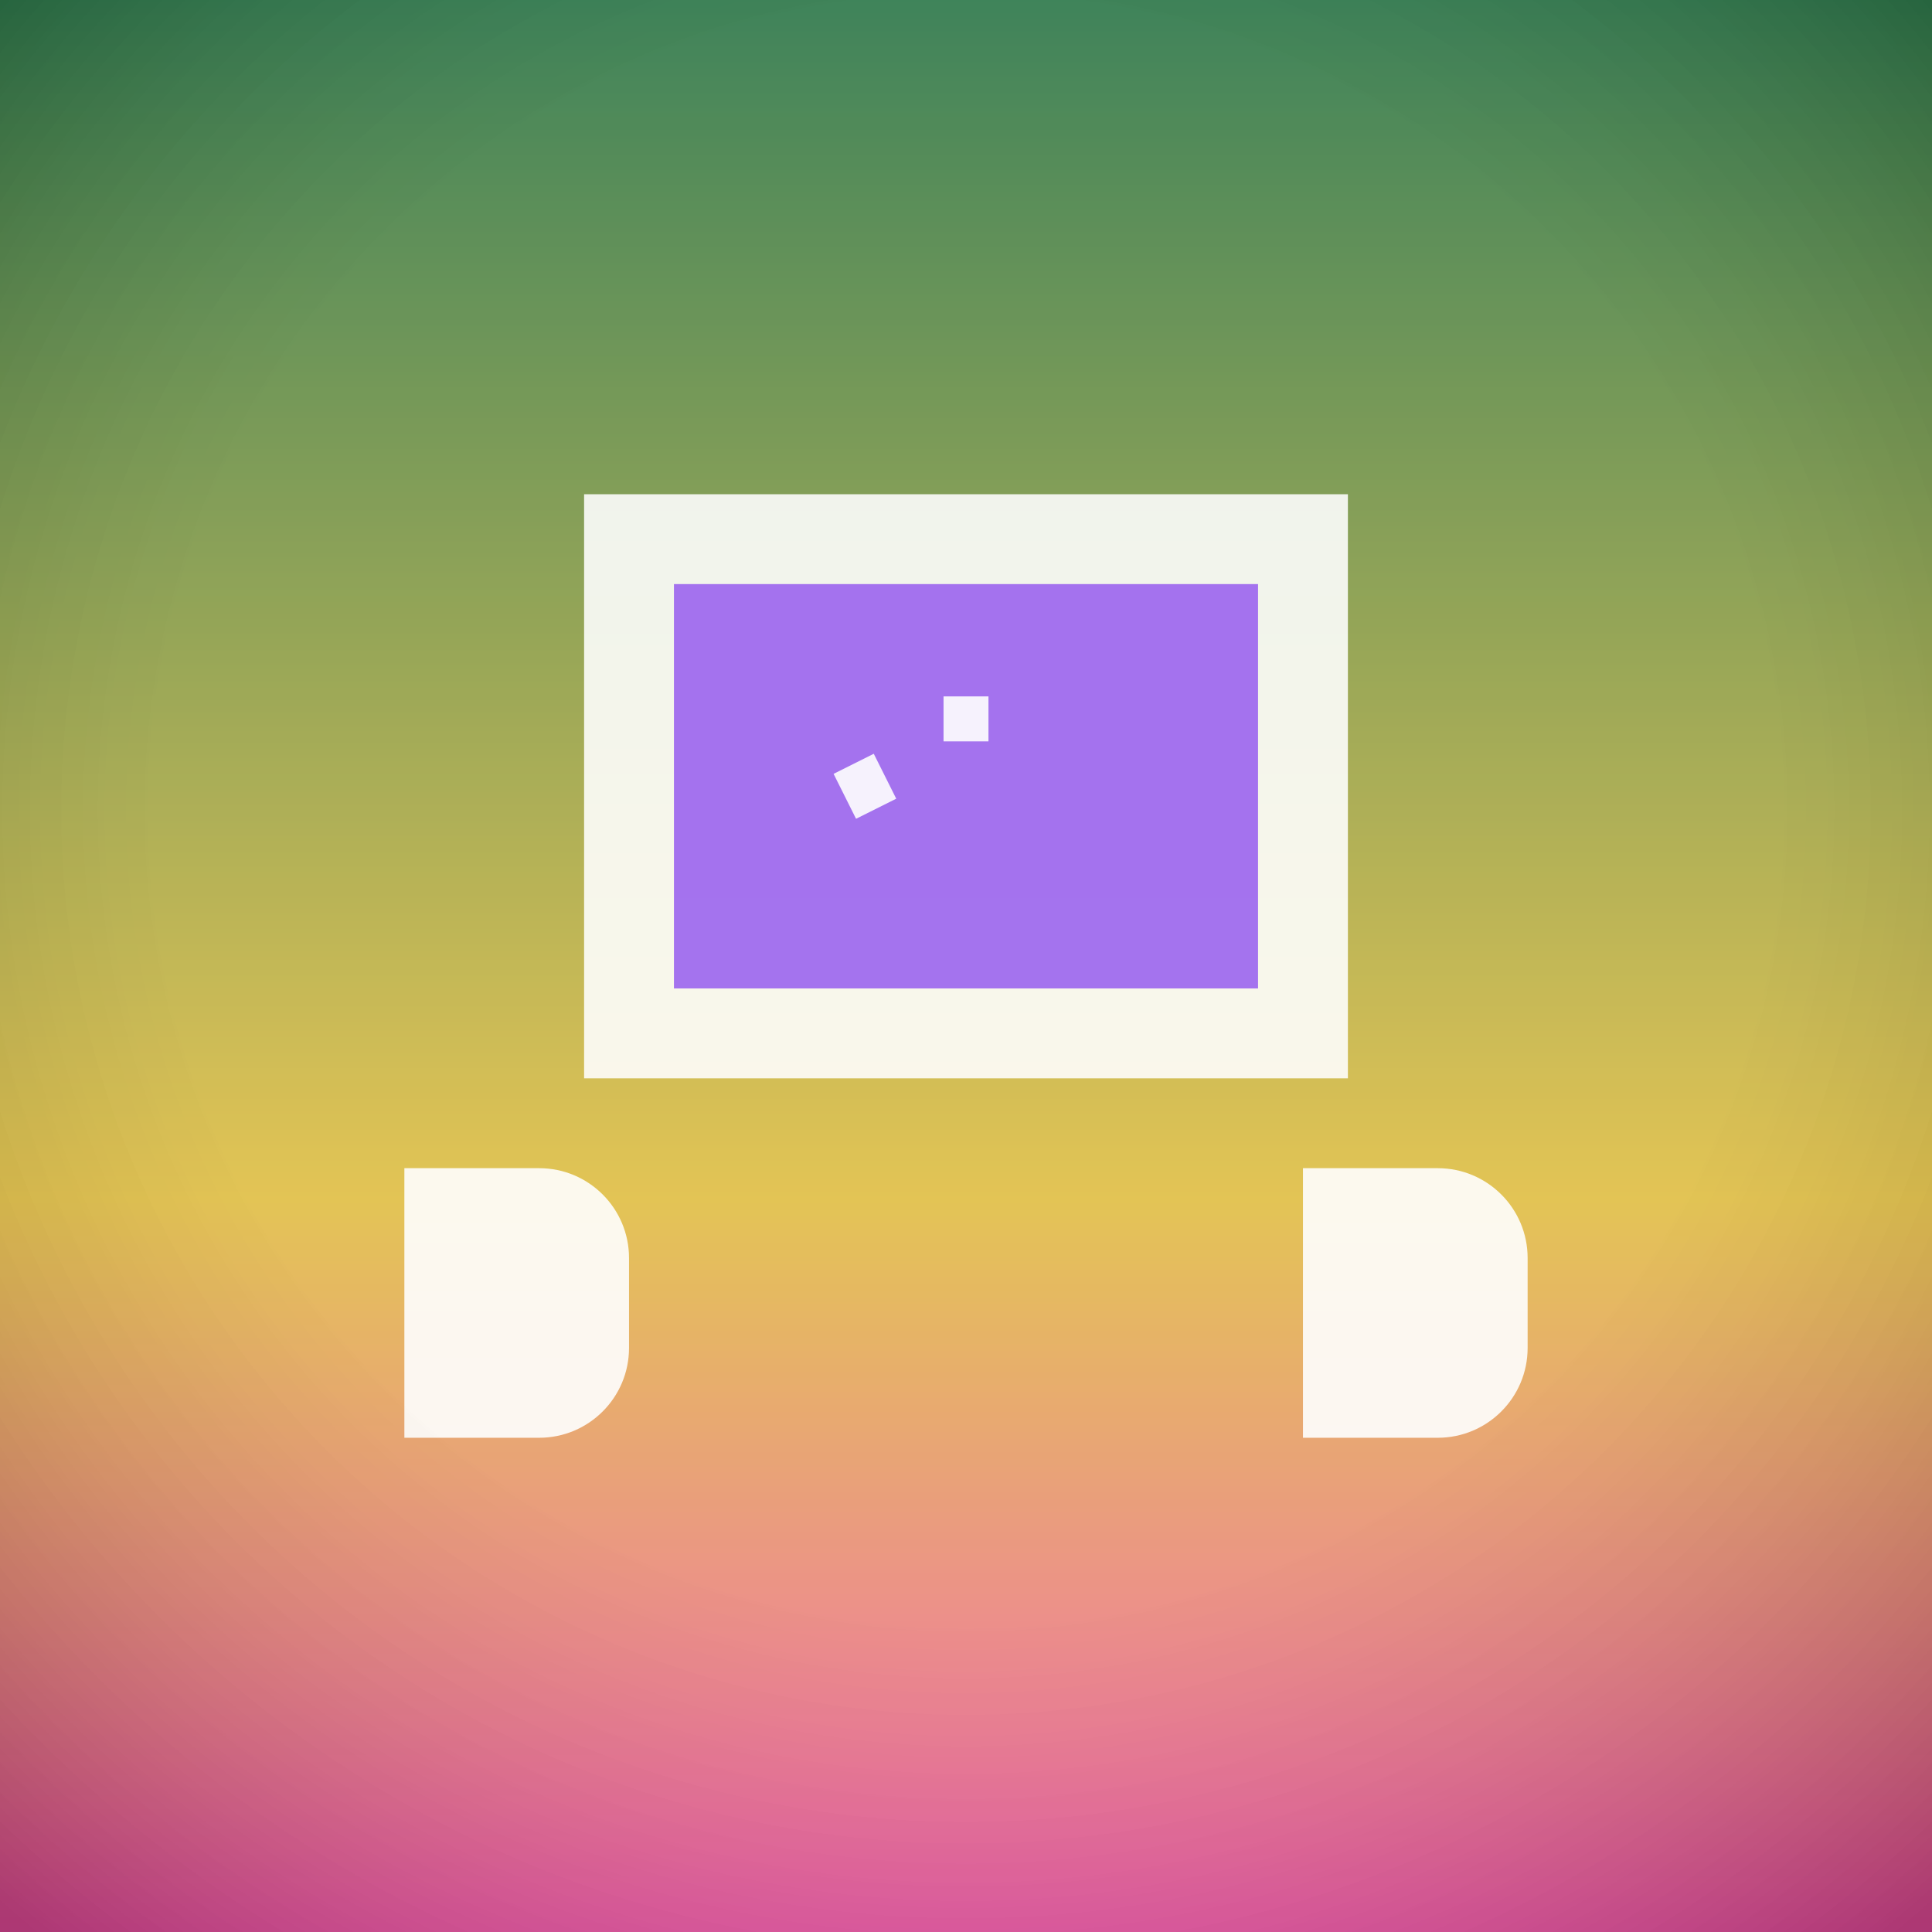
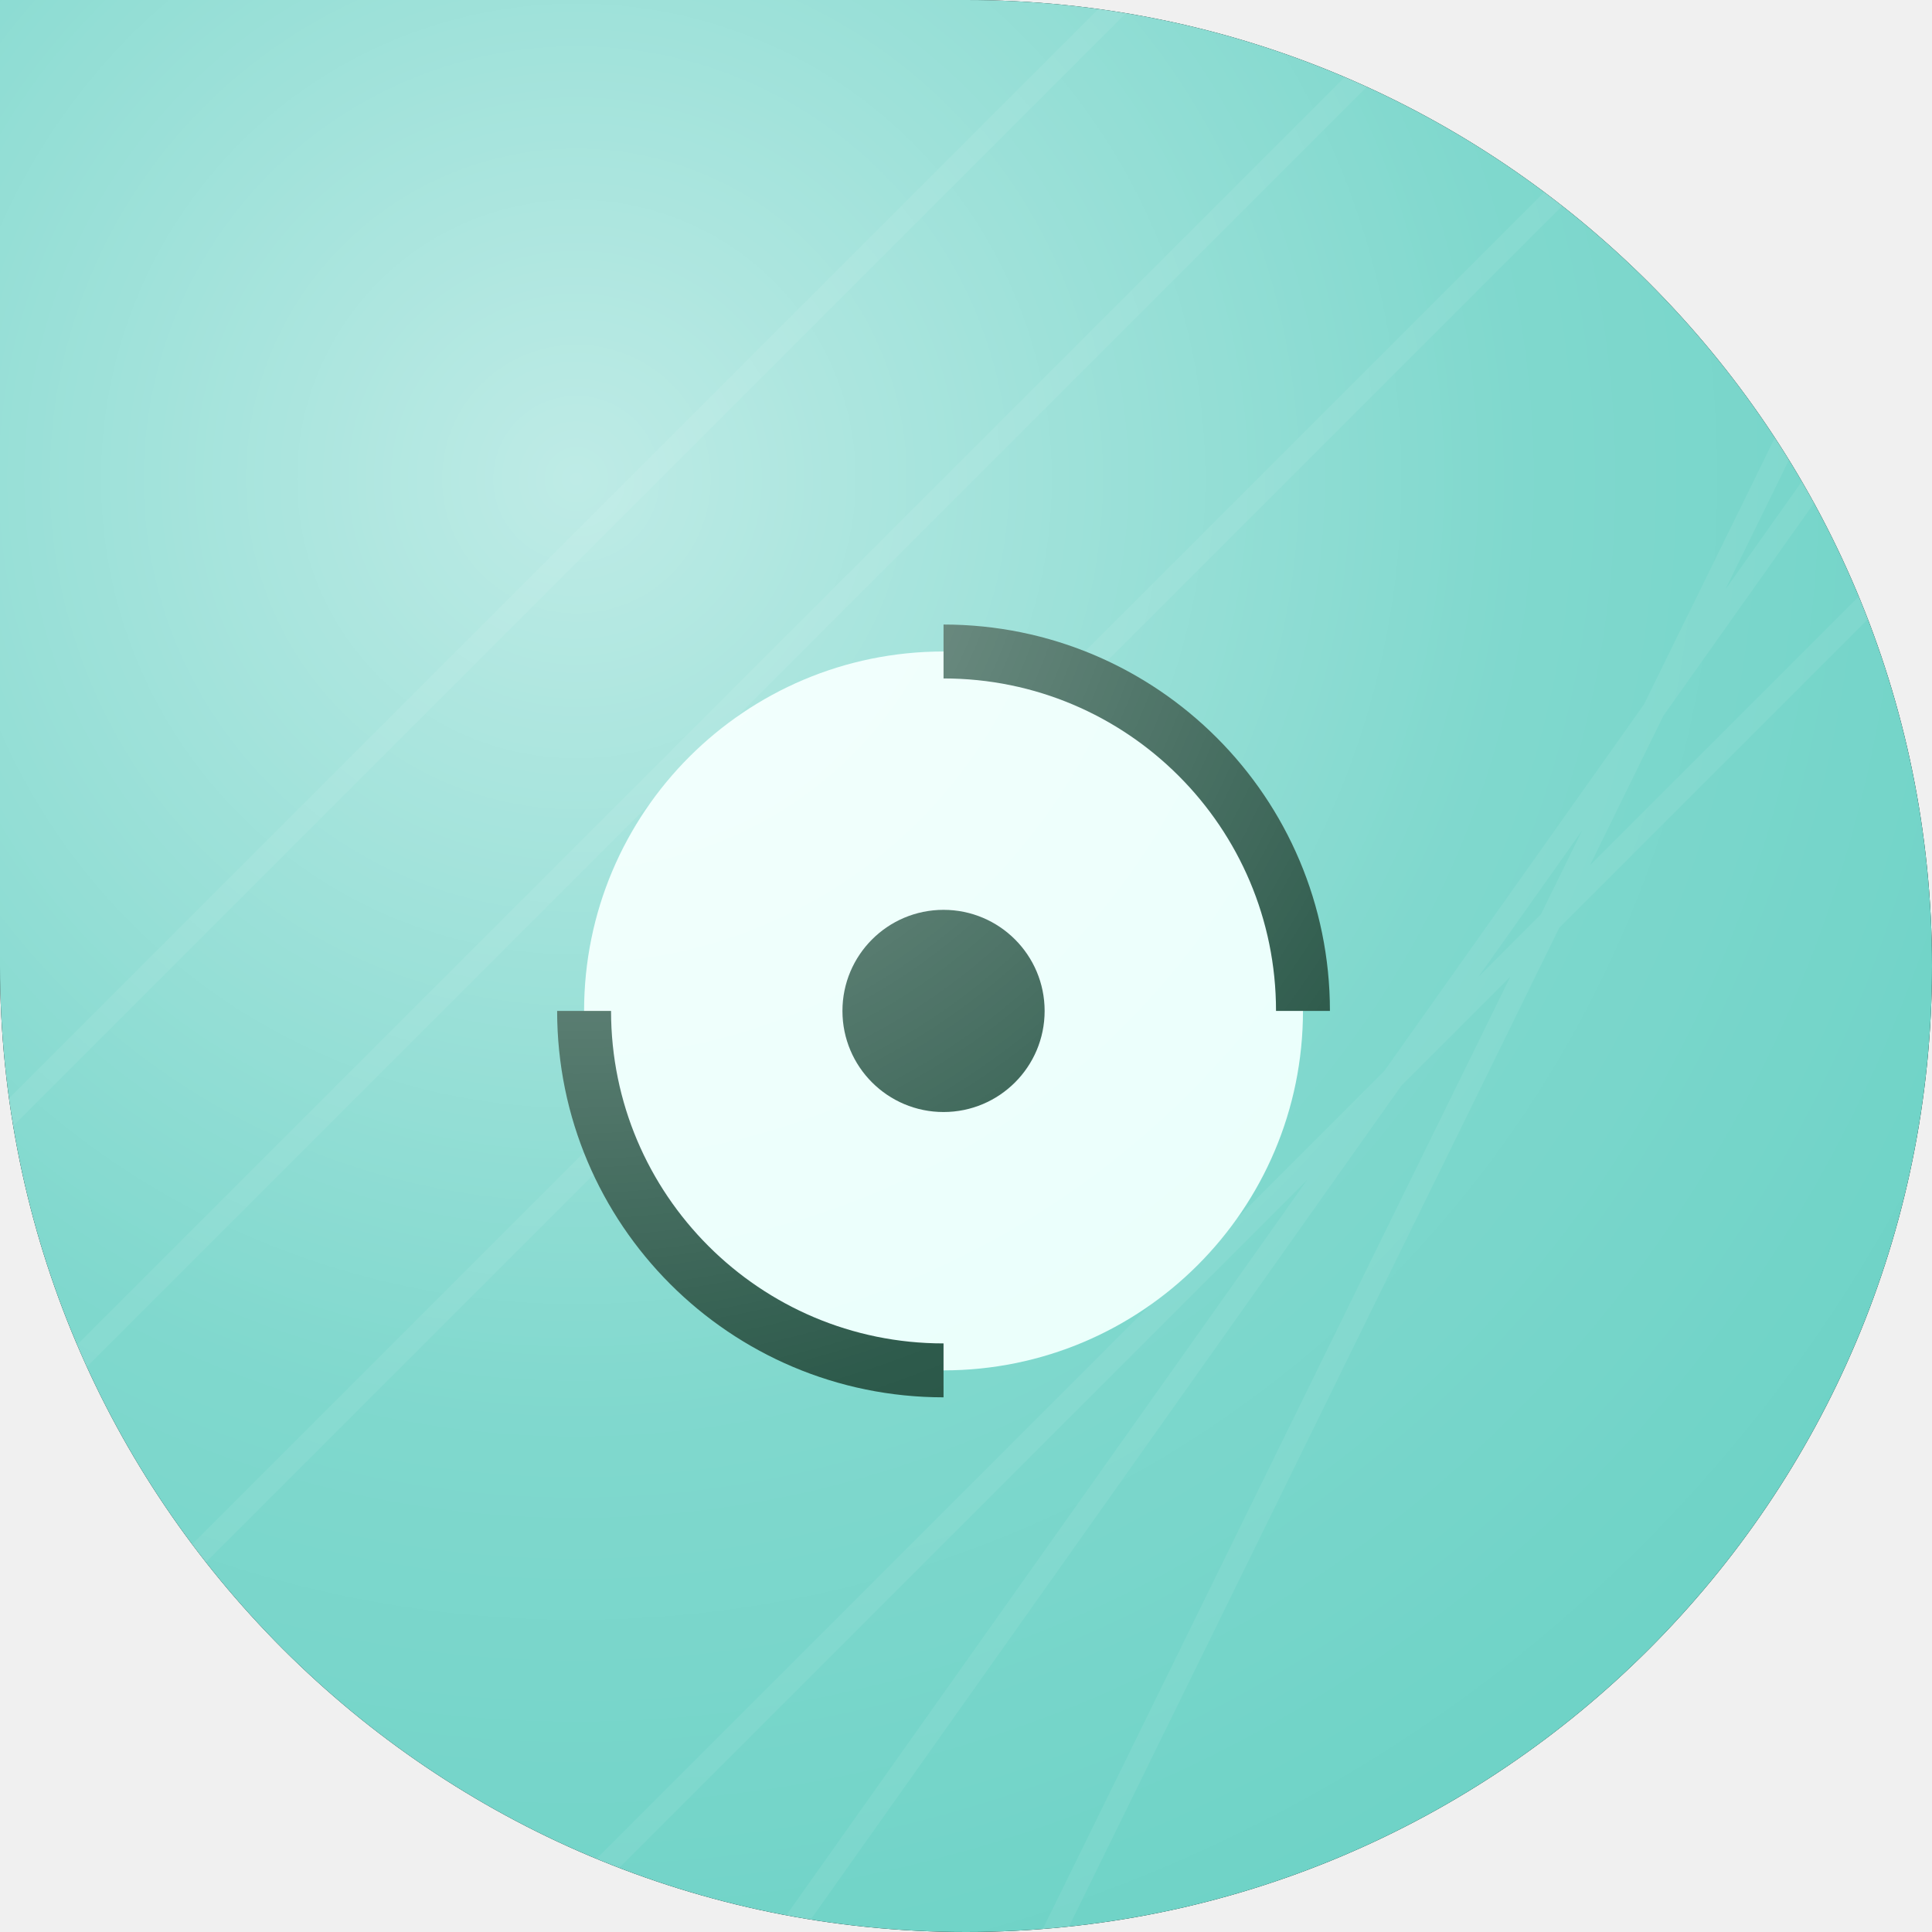
<svg xmlns="http://www.w3.org/2000/svg" width="86" height="86" viewBox="0 0 86 86">
  <defs>
-     <clipPath id="sh">
-       <path d="M 0 0 L 86.0 0 L 86.0 86.0 L 0 86.0 Z" />
+     <clipPath id="c158">
+       <path d="M 0 0 L 86.0 0 L 86.0 86.0 L 0 86.0 Z M 43 0 A 43.0 43.0 0 0 1 86.0 43.0 L 86 0 Z M 43 86 A 43.0 43.0 0 0 1 0.0 43.0 L 0 86 Z M 86 43 A 43.0 43.0 0 0 1 43.0 86.0 L 86 86 Z" fill-rule="evenodd" />
    </clipPath>
-     <linearGradient id="g" x1="0" y1="0" x2="0" y2="1">
-       <stop offset="0" stop-color="#196b3a" />
-       <stop offset="0.62" stop-color="#deb935" />
-       <stop offset="1" stop-color="#f04ba3" />
+     <linearGradient id="g158" gradientTransform="rotate(86 43 43)">
+       <stop offset="0" stop-color="#6fd3c7" />
+       <stop offset="1" stop-color="#006d77" />
    </linearGradient>
-     <radialGradient id="vig" cx="0.5" cy="0.42" r="0.75">
-       <stop offset="0.55" stop-color="rgba(255,255,255,0.16)" />
-       <stop offset="1" stop-color="rgba(0,0,0,0.28)" />
+     <radialGradient id="h158" cx="0.3" cy="0.25" r="0.8">
+       <stop offset="0" stop-color="#ffffff" stop-opacity="0.55" />
+       <stop offset="0.6" stop-color="#ffffff" stop-opacity="0.12" />
+       <stop offset="1" stop-color="#ffffff" stop-opacity="0" />
    </radialGradient>
  </defs>
-   <g clip-path="url(#sh)">
-     <path d="M 0 0 L 86.0 0 L 86.0 86.0 L 0 86.0 Z" fill="url(#g)" />
-     <path d="M 26 22 L 60 22 L 60 48 L 26 48 Z" fill="rgba(255,255,255,0.88)" fill-opacity="1" />
-     <path d="M 30 26 L 56 26 L 56 44 L 30 44 Z" fill="rgba(142,80,235,0.95)" fill-opacity="1" />
-     <path d="M 18 52 L 24 52 A 4 4 0 0 1 28 56 L 28 60 A 4 4 0 0 1 24 64 L 18 64 Z" fill="rgba(255,255,255,0.9)" fill-opacity="1" />
-     <path d="M 58 52 L 64 52 A 4 4 0 0 1 68 56 L 68 60 A 4 4 0 0 1 64 64 L 58 64 Z" fill="rgba(255,255,255,0.9)" fill-opacity="1" />
-     <path d="M 42 32 h 2 M 38 34 l 1 2" fill="none" fill-opacity="1" stroke="rgba(255,255,255,0.9)" stroke-width="2" />
-     <path d="M 0 0 L 86.0 0 L 86.0 86.0 L 0 86.0 Z" fill="url(#vig)" />
+   <path d="M 0 0 L 86.0 0 L 86.0 86.0 L 0 86.0 Z M 43 0 A 43.0 43.0 0 0 1 86.0 43.0 L 86 0 Z M 43 86 A 43.0 43.0 0 0 1 0.0 43.0 L 0 86 Z M 86 43 A 43.0 43.0 0 0 1 43.0 86.0 L 86 86 Z" fill="#000000" fill-rule="evenodd" />
+   <g clip-path="url(#c158)">
+     <rect width="86" height="86" fill="url(#g158)" />
+     <path d="M-10 60 L96 -46 M-10 74 L96 -32 M-10 88 L96 -18 M14 96 L96 14 M28 96 L96 0 M42 96 L96 -14" stroke="#ffffff" stroke-width="1" opacity="0.07" />
+     <g transform="translate(-1 2)">
+       <circle cx="43" cy="43" r="16" fill="#e8fffb" />
+       <path d="M43 27 A16 16 0 0 1 59 43 M43 59 A16 16 0 0 1 27 43" fill="none" stroke="#143" stroke-width="2.4" />
+       <circle cx="43" cy="43" r="4.5" fill="#143" />
+     </g>
+     <rect width="86" height="86" fill="url(#h158)" />
  </g>
</svg>
